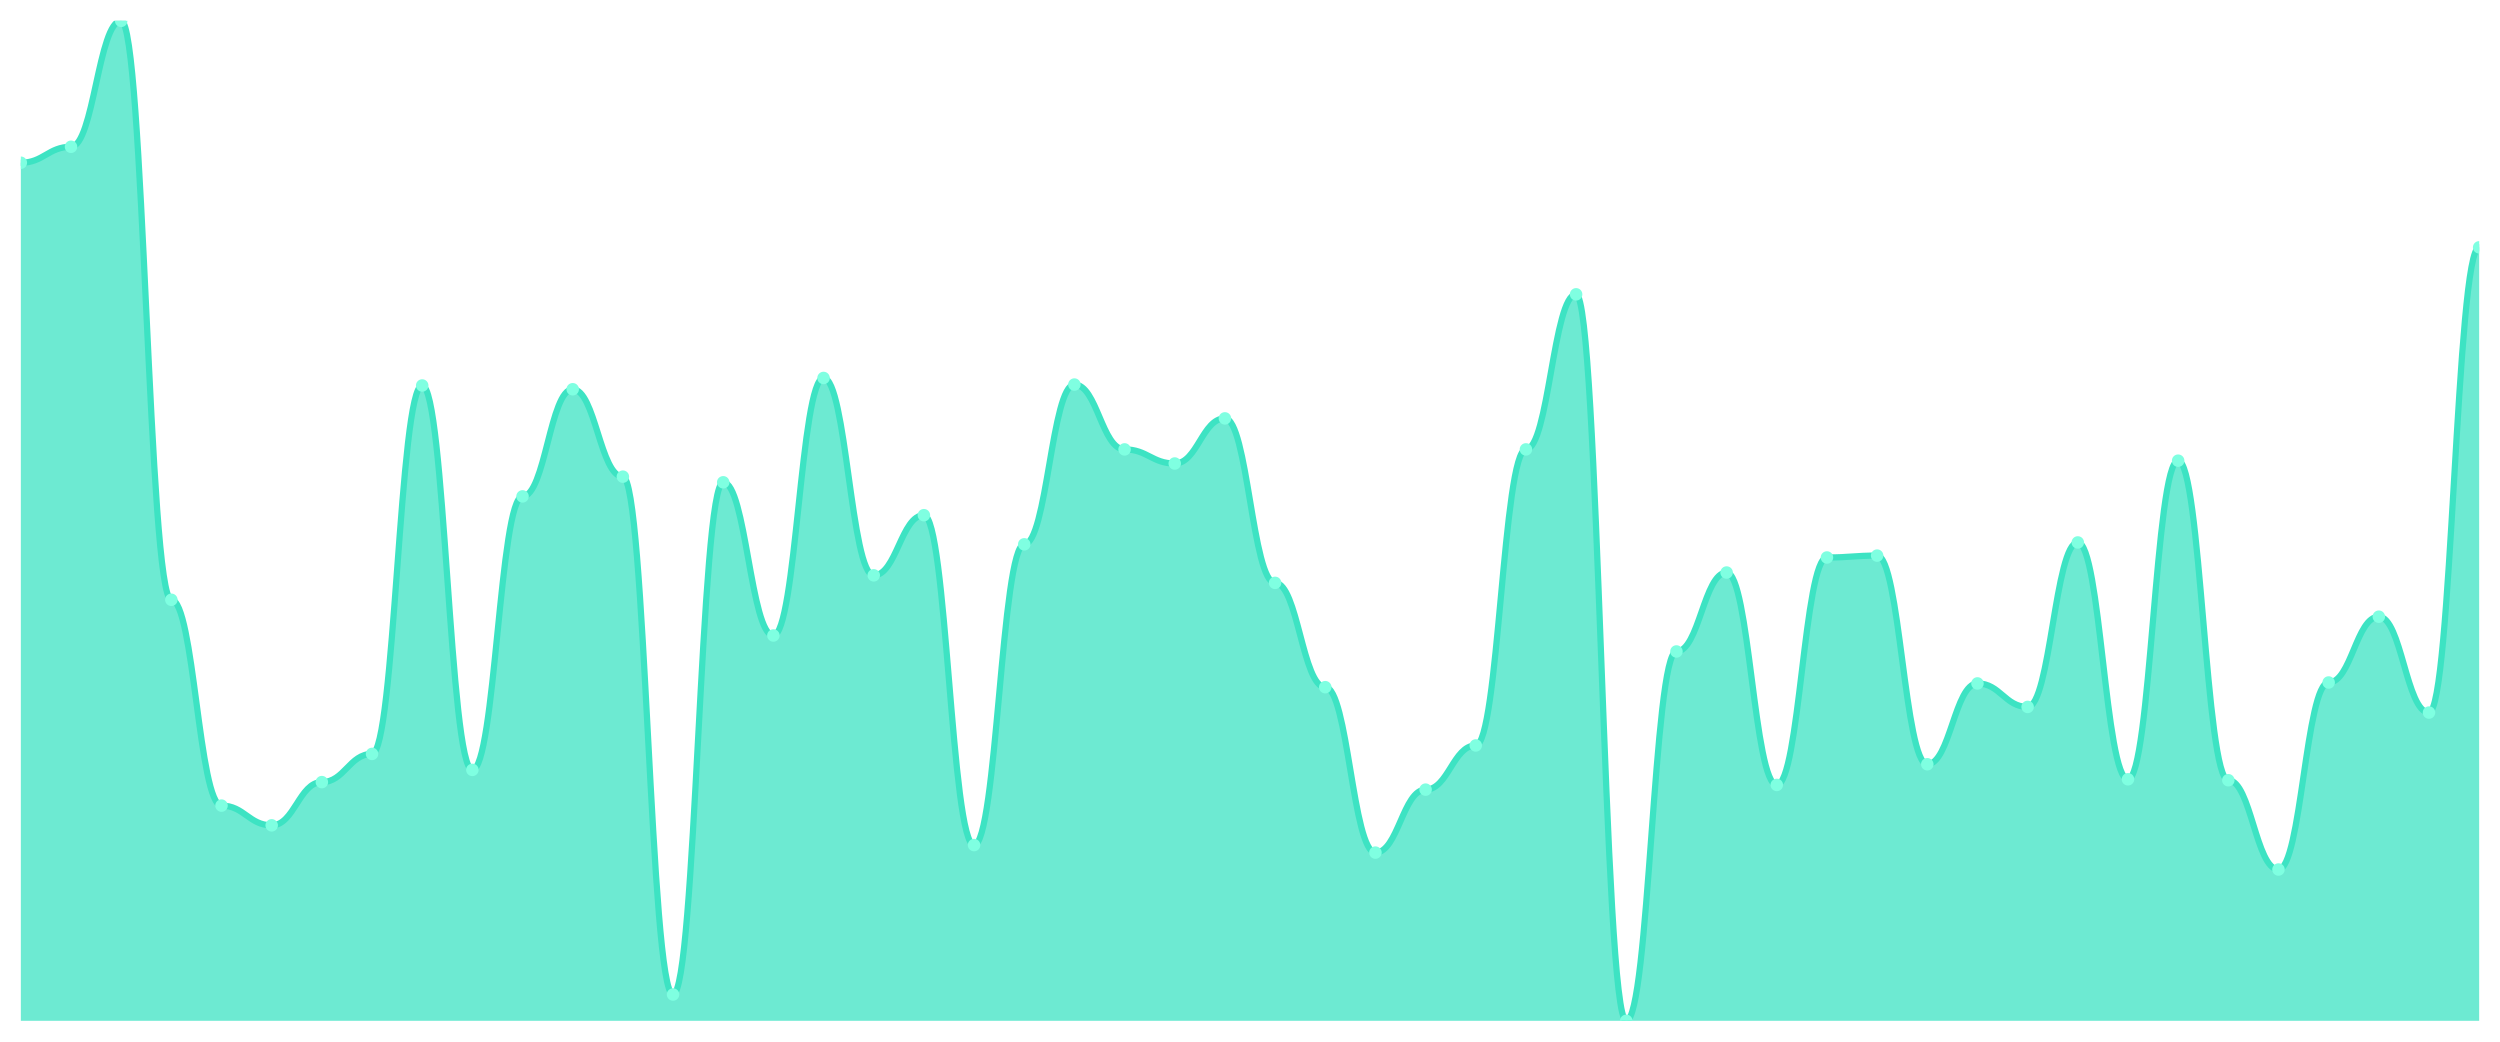
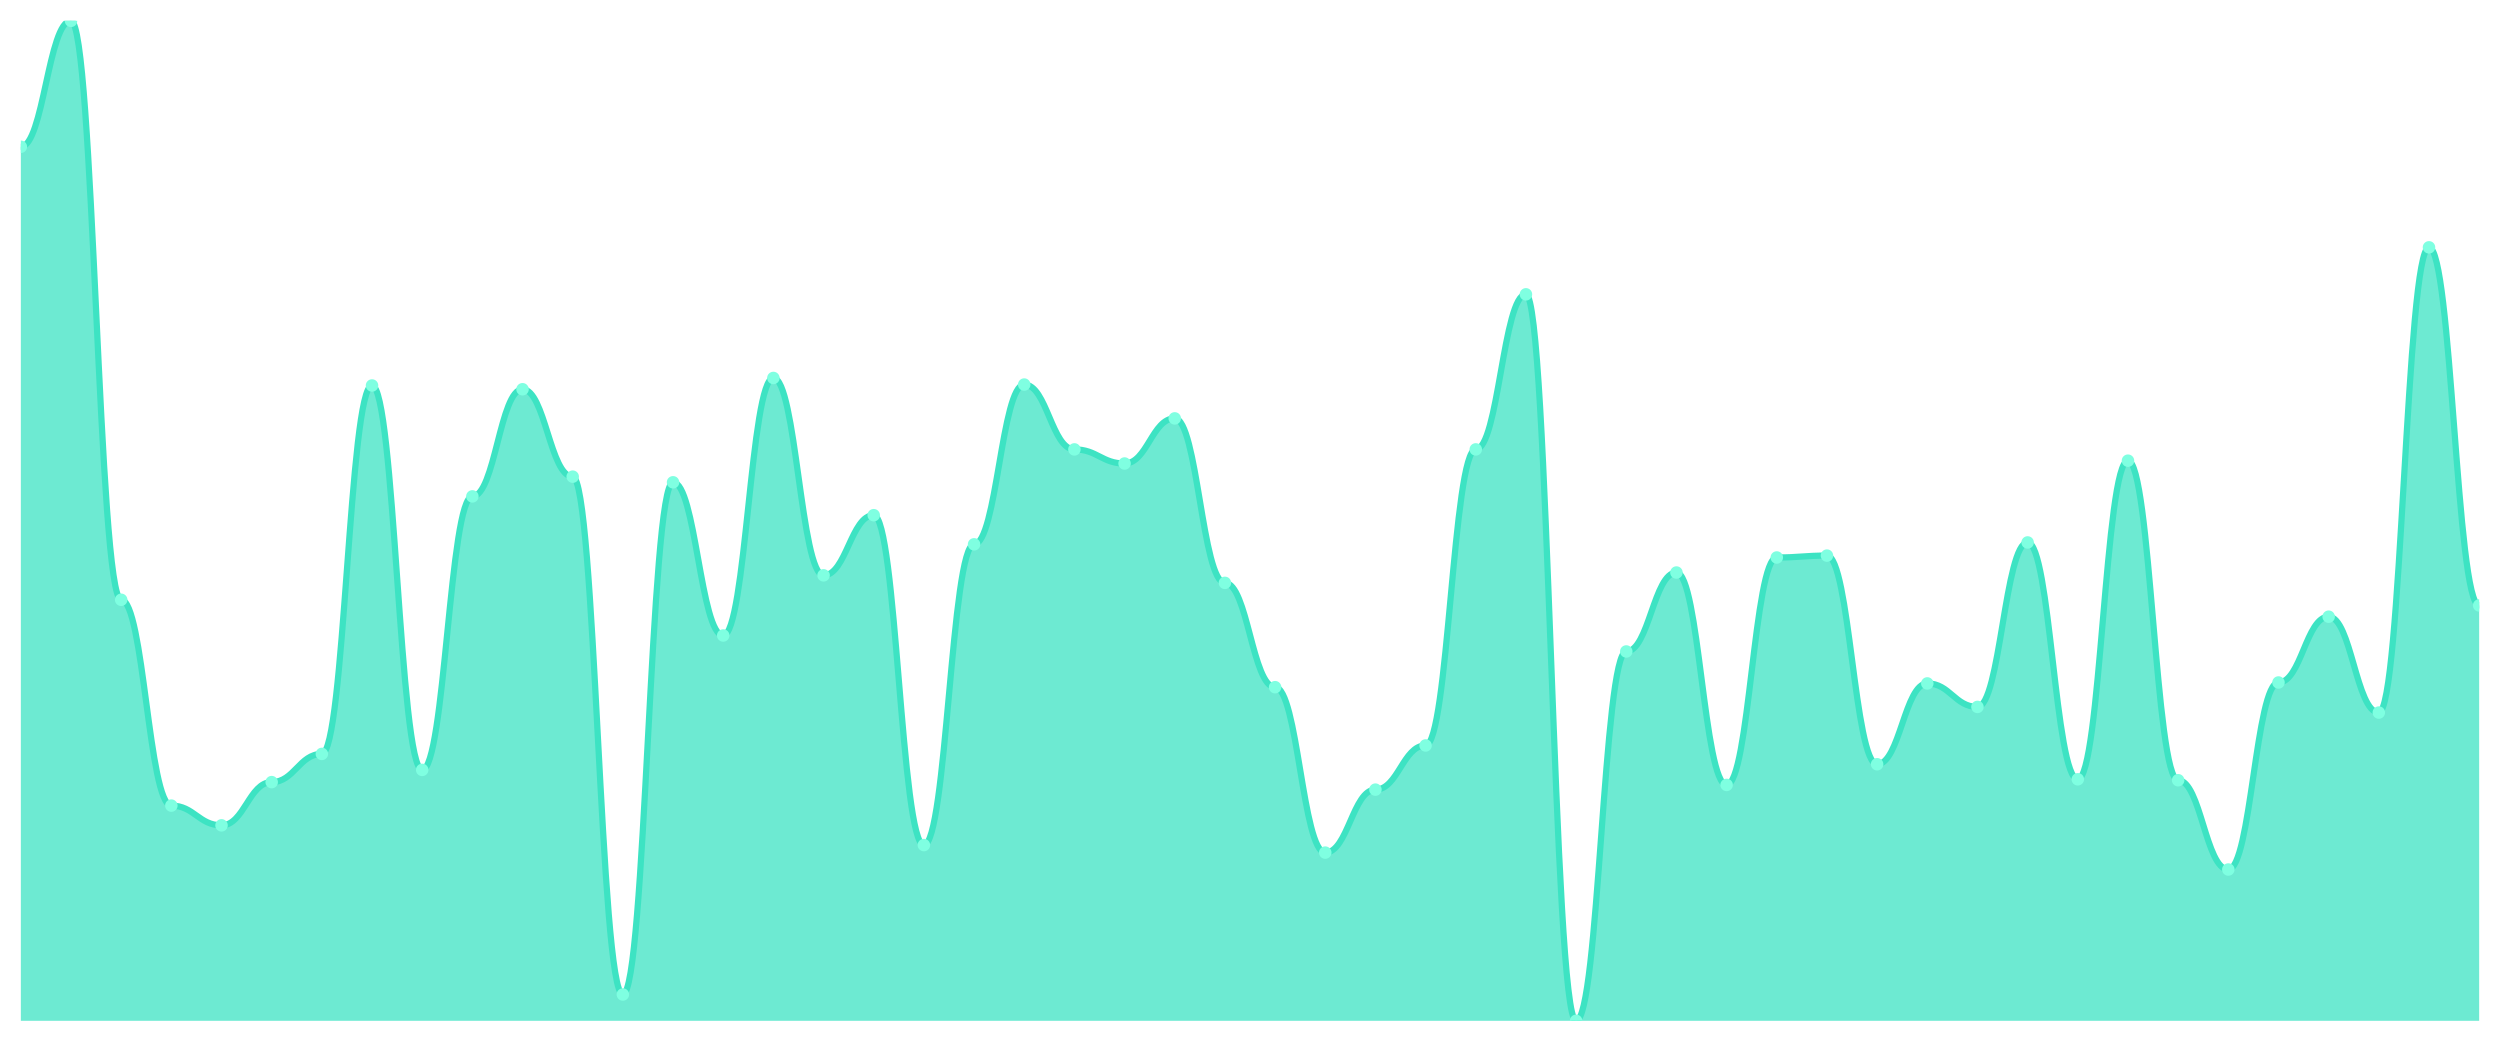
<svg xmlns="http://www.w3.org/2000/svg" viewBox="0 0 1200 500" width="1200" height="500">
  <defs>
    <clipPath id="c">
      <rect x="10" y="10" width="1180" height="480" />
    </clipPath>
  </defs>
  <rect width="1200" height="500" fill="none" />
  <g clip-path="url(#c)">
-     <path d="M 10,490 L 10,78.12 C 20.837,78.12 23.245,70.451 34.082,70.451 C 44.918,70.451 47.327,10 58.163,10 C 69,10 71.408,287.895 82.245,287.895 C 93.082,287.895 95.49,386.692 106.327,386.692 C 117.163,386.692 119.571,396.165 130.408,396.165 C 141.245,396.165 143.653,375.414 154.49,375.414 C 165.327,375.414 167.735,361.88 178.571,361.88 C 189.408,361.88 191.816,185.038 202.653,185.038 C 213.49,185.038 215.898,369.549 226.735,369.549 C 237.571,369.549 239.98,238.271 250.816,238.271 C 261.653,238.271 264.061,186.842 274.898,186.842 C 285.735,186.842 288.143,228.797 298.98,228.797 C 309.816,228.797 312.224,477.368 323.061,477.368 C 333.898,477.368 336.306,231.504 347.143,231.504 C 357.98,231.504 360.388,305.038 371.224,305.038 C 382.061,305.038 384.469,181.429 395.306,181.429 C 406.143,181.429 408.551,276.165 419.388,276.165 C 430.224,276.165 432.633,247.293 443.469,247.293 C 454.306,247.293 456.714,405.639 467.551,405.639 C 478.388,405.639 480.796,261.278 491.633,261.278 C 502.469,261.278 504.878,184.586 515.714,184.586 C 526.551,184.586 528.959,215.714 539.796,215.714 C 550.633,215.714 553.041,222.481 563.878,222.481 C 574.714,222.481 577.122,200.827 587.959,200.827 C 598.796,200.827 601.204,279.774 612.041,279.774 C 622.878,279.774 625.286,329.85 636.122,329.85 C 646.959,329.85 649.367,409.248 660.204,409.248 C 671.041,409.248 673.449,379.023 684.286,379.023 C 695.122,379.023 697.531,357.82 708.367,357.82 C 719.204,357.82 721.612,215.714 732.449,215.714 C 743.286,215.714 745.694,141.278 756.531,141.278 C 767.367,141.278 769.776,490 780.612,490 C 791.449,490 793.857,312.707 804.694,312.707 C 815.531,312.707 817.939,274.812 828.776,274.812 C 839.612,274.812 842.02,376.767 852.857,376.767 C 863.694,376.767 866.102,267.594 876.939,267.594 C 887.776,267.594 890.184,266.692 901.02,266.692 C 911.857,266.692 914.265,366.842 925.102,366.842 C 935.939,366.842 938.347,328.045 949.184,328.045 C 960.02,328.045 962.429,339.323 973.265,339.323 C 984.102,339.323 986.51,260.376 997.347,260.376 C 1008.184,260.376 1010.592,374.06 1021.429,374.06 C 1032.265,374.06 1034.673,221.128 1045.51,221.128 C 1056.347,221.128 1058.755,374.511 1069.592,374.511 C 1080.429,374.511 1082.837,417.368 1093.673,417.368 C 1104.51,417.368 1106.918,327.594 1117.755,327.594 C 1128.592,327.594 1131,296.015 1141.837,296.015 C 1152.673,296.015 1155.082,342.03 1165.918,342.03 C 1176.755,342.03 1179.163,118.722 1190,118.722 L 1190,490 Z" fill="rgba(61,227,195,0.75)" />
-     <path d="M 10,78.12 C 20.837,78.12 23.245,70.451 34.082,70.451 C 44.918,70.451 47.327,10 58.163,10 C 69,10 71.408,287.895 82.245,287.895 C 93.082,287.895 95.49,386.692 106.327,386.692 C 117.163,386.692 119.571,396.165 130.408,396.165 C 141.245,396.165 143.653,375.414 154.49,375.414 C 165.327,375.414 167.735,361.88 178.571,361.88 C 189.408,361.88 191.816,185.038 202.653,185.038 C 213.49,185.038 215.898,369.549 226.735,369.549 C 237.571,369.549 239.98,238.271 250.816,238.271 C 261.653,238.271 264.061,186.842 274.898,186.842 C 285.735,186.842 288.143,228.797 298.98,228.797 C 309.816,228.797 312.224,477.368 323.061,477.368 C 333.898,477.368 336.306,231.504 347.143,231.504 C 357.98,231.504 360.388,305.038 371.224,305.038 C 382.061,305.038 384.469,181.429 395.306,181.429 C 406.143,181.429 408.551,276.165 419.388,276.165 C 430.224,276.165 432.633,247.293 443.469,247.293 C 454.306,247.293 456.714,405.639 467.551,405.639 C 478.388,405.639 480.796,261.278 491.633,261.278 C 502.469,261.278 504.878,184.586 515.714,184.586 C 526.551,184.586 528.959,215.714 539.796,215.714 C 550.633,215.714 553.041,222.481 563.878,222.481 C 574.714,222.481 577.122,200.827 587.959,200.827 C 598.796,200.827 601.204,279.774 612.041,279.774 C 622.878,279.774 625.286,329.85 636.122,329.85 C 646.959,329.85 649.367,409.248 660.204,409.248 C 671.041,409.248 673.449,379.023 684.286,379.023 C 695.122,379.023 697.531,357.82 708.367,357.82 C 719.204,357.82 721.612,215.714 732.449,215.714 C 743.286,215.714 745.694,141.278 756.531,141.278 C 767.367,141.278 769.776,490 780.612,490 C 791.449,490 793.857,312.707 804.694,312.707 C 815.531,312.707 817.939,274.812 828.776,274.812 C 839.612,274.812 842.02,376.767 852.857,376.767 C 863.694,376.767 866.102,267.594 876.939,267.594 C 887.776,267.594 890.184,266.692 901.02,266.692 C 911.857,266.692 914.265,366.842 925.102,366.842 C 935.939,366.842 938.347,328.045 949.184,328.045 C 960.02,328.045 962.429,339.323 973.265,339.323 C 984.102,339.323 986.51,260.376 997.347,260.376 C 1008.184,260.376 1010.592,374.06 1021.429,374.06 C 1032.265,374.06 1034.673,221.128 1045.51,221.128 C 1056.347,221.128 1058.755,374.511 1069.592,374.511 C 1080.429,374.511 1082.837,417.368 1093.673,417.368 C 1104.51,417.368 1106.918,327.594 1117.755,327.594 C 1128.592,327.594 1131,296.015 1141.837,296.015 C 1152.673,296.015 1155.082,342.03 1165.918,342.03 C 1176.755,342.03 1179.163,118.722 1190,118.722" fill="none" stroke="#3de3c3" stroke-width="3" stroke-linecap="round" stroke-linejoin="round" />
-     <circle cx="10" cy="78.12" r="3" fill="#7fffe1" />
-     <circle cx="34.082" cy="70.451" r="3" fill="#7fffe1" />
-     <circle cx="58.163" cy="10" r="3" fill="#7fffe1" />
-     <circle cx="82.245" cy="287.895" r="3" fill="#7fffe1" />
-     <circle cx="106.327" cy="386.692" r="3" fill="#7fffe1" />
-     <circle cx="130.408" cy="396.165" r="3" fill="#7fffe1" />
-     <circle cx="154.49" cy="375.414" r="3" fill="#7fffe1" />
-     <circle cx="178.571" cy="361.88" r="3" fill="#7fffe1" />
-     <circle cx="202.653" cy="185.038" r="3" fill="#7fffe1" />
-     <circle cx="226.735" cy="369.549" r="3" fill="#7fffe1" />
-     <circle cx="250.816" cy="238.271" r="3" fill="#7fffe1" />
-     <circle cx="274.898" cy="186.842" r="3" fill="#7fffe1" />
-     <circle cx="298.98" cy="228.797" r="3" fill="#7fffe1" />
-     <circle cx="323.061" cy="477.368" r="3" fill="#7fffe1" />
-     <circle cx="347.143" cy="231.504" r="3" fill="#7fffe1" />
-     <circle cx="371.224" cy="305.038" r="3" fill="#7fffe1" />
-     <circle cx="395.306" cy="181.429" r="3" fill="#7fffe1" />
-     <circle cx="419.388" cy="276.165" r="3" fill="#7fffe1" />
-     <circle cx="443.469" cy="247.293" r="3" fill="#7fffe1" />
-     <circle cx="467.551" cy="405.639" r="3" fill="#7fffe1" />
-     <circle cx="491.633" cy="261.278" r="3" fill="#7fffe1" />
-     <circle cx="515.714" cy="184.586" r="3" fill="#7fffe1" />
-     <circle cx="539.796" cy="215.714" r="3" fill="#7fffe1" />
-     <circle cx="563.878" cy="222.481" r="3" fill="#7fffe1" />
-     <circle cx="587.959" cy="200.827" r="3" fill="#7fffe1" />
-     <circle cx="612.041" cy="279.774" r="3" fill="#7fffe1" />
-     <circle cx="636.122" cy="329.85" r="3" fill="#7fffe1" />
-     <circle cx="660.204" cy="409.248" r="3" fill="#7fffe1" />
-     <circle cx="684.286" cy="379.023" r="3" fill="#7fffe1" />
-     <circle cx="708.367" cy="357.82" r="3" fill="#7fffe1" />
-     <circle cx="732.449" cy="215.714" r="3" fill="#7fffe1" />
-     <circle cx="756.531" cy="141.278" r="3" fill="#7fffe1" />
-     <circle cx="780.612" cy="490" r="3" fill="#7fffe1" />
-     <circle cx="804.694" cy="312.707" r="3" fill="#7fffe1" />
-     <circle cx="828.776" cy="274.812" r="3" fill="#7fffe1" />
-     <circle cx="852.857" cy="376.767" r="3" fill="#7fffe1" />
-     <circle cx="876.939" cy="267.594" r="3" fill="#7fffe1" />
-     <circle cx="901.02" cy="266.692" r="3" fill="#7fffe1" />
-     <circle cx="925.102" cy="366.842" r="3" fill="#7fffe1" />
-     <circle cx="949.184" cy="328.045" r="3" fill="#7fffe1" />
-     <circle cx="973.265" cy="339.323" r="3" fill="#7fffe1" />
-     <circle cx="997.347" cy="260.376" r="3" fill="#7fffe1" />
-     <circle cx="1021.429" cy="374.06" r="3" fill="#7fffe1" />
-     <circle cx="1045.51" cy="221.128" r="3" fill="#7fffe1" />
-     <circle cx="1069.592" cy="374.511" r="3" fill="#7fffe1" />
-     <circle cx="1093.673" cy="417.368" r="3" fill="#7fffe1" />
-     <circle cx="1117.755" cy="327.594" r="3" fill="#7fffe1" />
-     <circle cx="1141.837" cy="296.015" r="3" fill="#7fffe1" />
-     <circle cx="1165.918" cy="342.03" r="3" fill="#7fffe1" />
-     <circle cx="1190" cy="118.722" r="3" fill="#7fffe1" />
+     <path d="M 10,490 L 10,70.451 C 20.837,70.451 23.245,10 34.082,10 C 44.918,10 47.327,287.895 58.163,287.895 C 69,287.895 71.408,386.692 82.245,386.692 C 93.082,386.692 95.49,396.165 106.327,396.165 C 117.163,396.165 119.571,375.414 130.408,375.414 C 141.245,375.414 143.653,361.88 154.49,361.88 C 165.327,361.88 167.735,185.038 178.571,185.038 C 189.408,185.038 191.816,369.549 202.653,369.549 C 213.49,369.549 215.898,238.271 226.735,238.271 C 237.571,238.271 239.98,186.842 250.816,186.842 C 261.653,186.842 264.061,228.797 274.898,228.797 C 285.735,228.797 288.143,477.368 298.98,477.368 C 309.816,477.368 312.224,231.504 323.061,231.504 C 333.898,231.504 336.306,305.038 347.143,305.038 C 357.98,305.038 360.388,181.429 371.224,181.429 C 382.061,181.429 384.469,276.165 395.306,276.165 C 406.143,276.165 408.551,247.293 419.388,247.293 C 430.224,247.293 432.633,405.639 443.469,405.639 C 454.306,405.639 456.714,261.278 467.551,261.278 C 478.388,261.278 480.796,184.586 491.633,184.586 C 502.469,184.586 504.878,215.714 515.714,215.714 C 526.551,215.714 528.959,222.481 539.796,222.481 C 550.633,222.481 553.041,200.827 563.878,200.827 C 574.714,200.827 577.122,279.774 587.959,279.774 C 598.796,279.774 601.204,329.85 612.041,329.85 C 622.878,329.85 625.286,409.248 636.122,409.248 C 646.959,409.248 649.367,379.023 660.204,379.023 C 671.041,379.023 673.449,357.82 684.286,357.82 C 695.122,357.82 697.531,215.714 708.367,215.714 C 719.204,215.714 721.612,141.278 732.449,141.278 C 743.286,141.278 745.694,490 756.531,490 C 767.367,490 769.776,312.707 780.612,312.707 C 791.449,312.707 793.857,274.812 804.694,274.812 C 815.531,274.812 817.939,376.767 828.776,376.767 C 839.612,376.767 842.02,267.594 852.857,267.594 C 863.694,267.594 866.102,266.692 876.939,266.692 C 887.776,266.692 890.184,366.842 901.02,366.842 C 911.857,366.842 914.265,328.045 925.102,328.045 C 935.939,328.045 938.347,339.323 949.184,339.323 C 960.02,339.323 962.429,260.376 973.265,260.376 C 984.102,260.376 986.51,374.06 997.347,374.06 C 1008.184,374.06 1010.592,221.128 1021.429,221.128 C 1032.265,221.128 1034.673,374.511 1045.51,374.511 C 1056.347,374.511 1058.755,417.368 1069.592,417.368 C 1080.429,417.368 1082.837,327.594 1093.673,327.594 C 1104.51,327.594 1106.918,296.015 1117.755,296.015 C 1128.592,296.015 1131,342.03 1141.837,342.03 C 1152.673,342.03 1155.082,118.722 1165.918,118.722 C 1176.755,118.722 1179.163,290.602 1190,290.602 L 1190,490 Z" fill="rgba(61,227,195,0.75)" />
+     <path d="M 10,70.451 C 20.837,70.451 23.245,10 34.082,10 C 44.918,10 47.327,287.895 58.163,287.895 C 69,287.895 71.408,386.692 82.245,386.692 C 93.082,386.692 95.49,396.165 106.327,396.165 C 117.163,396.165 119.571,375.414 130.408,375.414 C 141.245,375.414 143.653,361.88 154.49,361.88 C 165.327,361.88 167.735,185.038 178.571,185.038 C 189.408,185.038 191.816,369.549 202.653,369.549 C 213.49,369.549 215.898,238.271 226.735,238.271 C 237.571,238.271 239.98,186.842 250.816,186.842 C 261.653,186.842 264.061,228.797 274.898,228.797 C 285.735,228.797 288.143,477.368 298.98,477.368 C 309.816,477.368 312.224,231.504 323.061,231.504 C 333.898,231.504 336.306,305.038 347.143,305.038 C 357.98,305.038 360.388,181.429 371.224,181.429 C 382.061,181.429 384.469,276.165 395.306,276.165 C 406.143,276.165 408.551,247.293 419.388,247.293 C 430.224,247.293 432.633,405.639 443.469,405.639 C 454.306,405.639 456.714,261.278 467.551,261.278 C 478.388,261.278 480.796,184.586 491.633,184.586 C 502.469,184.586 504.878,215.714 515.714,215.714 C 526.551,215.714 528.959,222.481 539.796,222.481 C 550.633,222.481 553.041,200.827 563.878,200.827 C 574.714,200.827 577.122,279.774 587.959,279.774 C 598.796,279.774 601.204,329.85 612.041,329.85 C 622.878,329.85 625.286,409.248 636.122,409.248 C 646.959,409.248 649.367,379.023 660.204,379.023 C 671.041,379.023 673.449,357.82 684.286,357.82 C 695.122,357.82 697.531,215.714 708.367,215.714 C 719.204,215.714 721.612,141.278 732.449,141.278 C 743.286,141.278 745.694,490 756.531,490 C 767.367,490 769.776,312.707 780.612,312.707 C 791.449,312.707 793.857,274.812 804.694,274.812 C 815.531,274.812 817.939,376.767 828.776,376.767 C 839.612,376.767 842.02,267.594 852.857,267.594 C 863.694,267.594 866.102,266.692 876.939,266.692 C 887.776,266.692 890.184,366.842 901.02,366.842 C 911.857,366.842 914.265,328.045 925.102,328.045 C 935.939,328.045 938.347,339.323 949.184,339.323 C 960.02,339.323 962.429,260.376 973.265,260.376 C 984.102,260.376 986.51,374.06 997.347,374.06 C 1008.184,374.06 1010.592,221.128 1021.429,221.128 C 1032.265,221.128 1034.673,374.511 1045.51,374.511 C 1056.347,374.511 1058.755,417.368 1069.592,417.368 C 1080.429,417.368 1082.837,327.594 1093.673,327.594 C 1104.51,327.594 1106.918,296.015 1117.755,296.015 C 1128.592,296.015 1131,342.03 1141.837,342.03 C 1152.673,342.03 1155.082,118.722 1165.918,118.722 C 1176.755,118.722 1179.163,290.602 1190,290.602" fill="none" stroke="#3de3c3" stroke-width="3" stroke-linecap="round" stroke-linejoin="round" />
+     <circle cx="10" cy="70.451" r="3" fill="#7fffe1" />
+     <circle cx="34.082" cy="10" r="3" fill="#7fffe1" />
+     <circle cx="58.163" cy="287.895" r="3" fill="#7fffe1" />
+     <circle cx="82.245" cy="386.692" r="3" fill="#7fffe1" />
+     <circle cx="106.327" cy="396.165" r="3" fill="#7fffe1" />
+     <circle cx="130.408" cy="375.414" r="3" fill="#7fffe1" />
+     <circle cx="154.49" cy="361.88" r="3" fill="#7fffe1" />
+     <circle cx="178.571" cy="185.038" r="3" fill="#7fffe1" />
+     <circle cx="202.653" cy="369.549" r="3" fill="#7fffe1" />
+     <circle cx="226.735" cy="238.271" r="3" fill="#7fffe1" />
+     <circle cx="250.816" cy="186.842" r="3" fill="#7fffe1" />
+     <circle cx="274.898" cy="228.797" r="3" fill="#7fffe1" />
+     <circle cx="298.98" cy="477.368" r="3" fill="#7fffe1" />
+     <circle cx="323.061" cy="231.504" r="3" fill="#7fffe1" />
+     <circle cx="347.143" cy="305.038" r="3" fill="#7fffe1" />
+     <circle cx="371.224" cy="181.429" r="3" fill="#7fffe1" />
+     <circle cx="395.306" cy="276.165" r="3" fill="#7fffe1" />
+     <circle cx="419.388" cy="247.293" r="3" fill="#7fffe1" />
+     <circle cx="443.469" cy="405.639" r="3" fill="#7fffe1" />
+     <circle cx="467.551" cy="261.278" r="3" fill="#7fffe1" />
+     <circle cx="491.633" cy="184.586" r="3" fill="#7fffe1" />
+     <circle cx="515.714" cy="215.714" r="3" fill="#7fffe1" />
+     <circle cx="539.796" cy="222.481" r="3" fill="#7fffe1" />
+     <circle cx="563.878" cy="200.827" r="3" fill="#7fffe1" />
+     <circle cx="587.959" cy="279.774" r="3" fill="#7fffe1" />
+     <circle cx="612.041" cy="329.85" r="3" fill="#7fffe1" />
+     <circle cx="636.122" cy="409.248" r="3" fill="#7fffe1" />
+     <circle cx="660.204" cy="379.023" r="3" fill="#7fffe1" />
+     <circle cx="684.286" cy="357.82" r="3" fill="#7fffe1" />
+     <circle cx="708.367" cy="215.714" r="3" fill="#7fffe1" />
+     <circle cx="732.449" cy="141.278" r="3" fill="#7fffe1" />
+     <circle cx="756.531" cy="490" r="3" fill="#7fffe1" />
+     <circle cx="780.612" cy="312.707" r="3" fill="#7fffe1" />
+     <circle cx="804.694" cy="274.812" r="3" fill="#7fffe1" />
+     <circle cx="828.776" cy="376.767" r="3" fill="#7fffe1" />
+     <circle cx="852.857" cy="267.594" r="3" fill="#7fffe1" />
+     <circle cx="876.939" cy="266.692" r="3" fill="#7fffe1" />
+     <circle cx="901.02" cy="366.842" r="3" fill="#7fffe1" />
+     <circle cx="925.102" cy="328.045" r="3" fill="#7fffe1" />
+     <circle cx="949.184" cy="339.323" r="3" fill="#7fffe1" />
+     <circle cx="973.265" cy="260.376" r="3" fill="#7fffe1" />
+     <circle cx="997.347" cy="374.06" r="3" fill="#7fffe1" />
+     <circle cx="1021.429" cy="221.128" r="3" fill="#7fffe1" />
+     <circle cx="1045.51" cy="374.511" r="3" fill="#7fffe1" />
+     <circle cx="1069.592" cy="417.368" r="3" fill="#7fffe1" />
+     <circle cx="1093.673" cy="327.594" r="3" fill="#7fffe1" />
+     <circle cx="1117.755" cy="296.015" r="3" fill="#7fffe1" />
+     <circle cx="1141.837" cy="342.03" r="3" fill="#7fffe1" />
+     <circle cx="1165.918" cy="118.722" r="3" fill="#7fffe1" />
+     <circle cx="1190" cy="290.602" r="3" fill="#7fffe1" />
  </g>
</svg>
